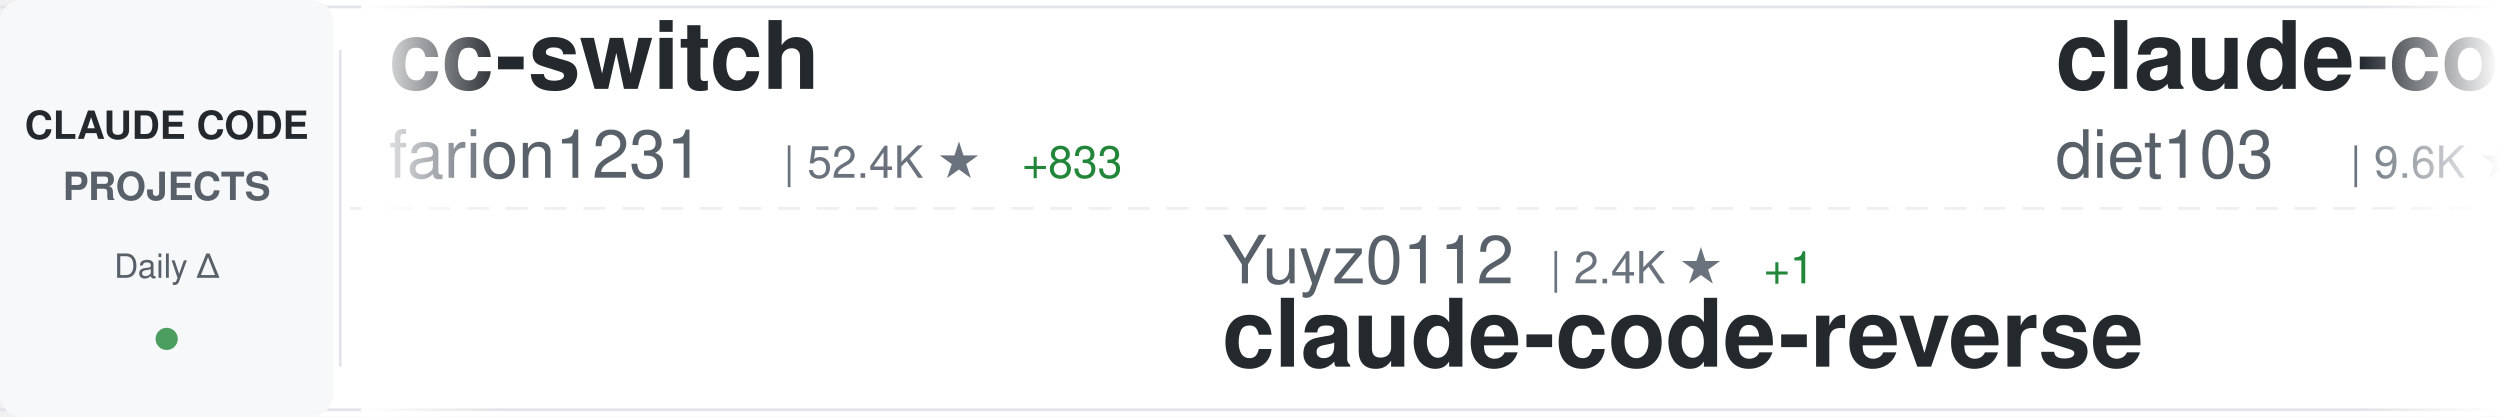
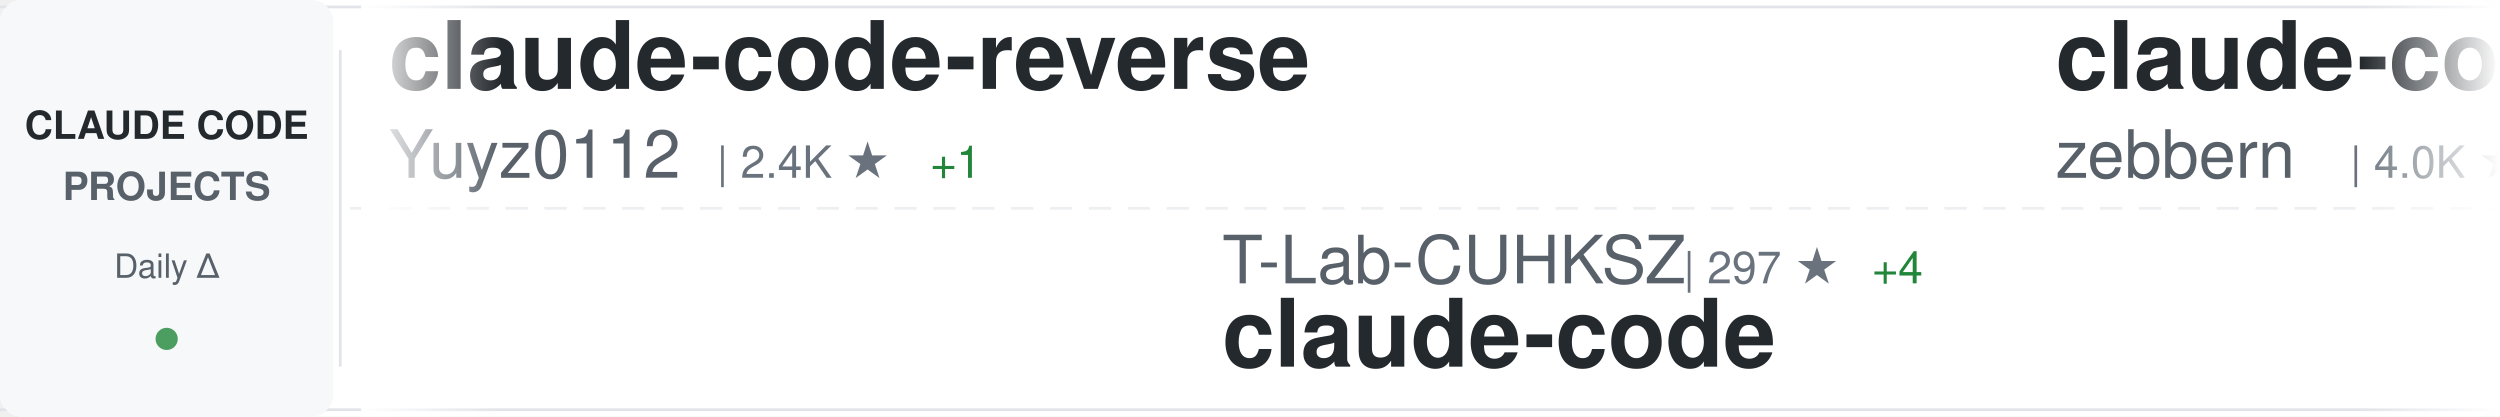
<svg xmlns="http://www.w3.org/2000/svg" width="900" height="150">
  <defs>
    <linearGradient id="awesomeLeftFade" x1="0%" y1="0%" x2="100%" y2="0%">
      <stop offset="0%" style="stop-color:#ffffff;stop-opacity:1" />
      <stop offset="100%" style="stop-color:#ffffff;stop-opacity:0" />
    </linearGradient>
    <linearGradient id="awesomeRightFade" x1="0%" y1="0%" x2="100%" y2="0%">
      <stop offset="0%" style="stop-color:#ffffff;stop-opacity:0" />
      <stop offset="100%" style="stop-color:#ffffff;stop-opacity:1" />
    </linearGradient>
  </defs>
  <rect width="900" height="150" fill="#ffffff" rx="8" />
  <rect x="0" y="2" width="900" height="1" fill="#e1e4e8" />
  <rect x="0" y="147" width="900" height="1" fill="#e1e4e8" />
  <line x1="0" y1="75" x2="900" y2="75" stroke="#e1e4e8" stroke-width="1" stroke-dasharray="8 6" opacity="0.6" />
  <rect x="0" y="0" width="120" height="150" fill="#f6f8fa" rx="8" />
  <text x="60" y="50" font-family="-apple-system, BlinkMacSystemFont, 'Segoe UI', Helvetica, Arial, sans-serif" font-size="14" font-weight="600" fill="#24292e" text-anchor="middle">CLAUDE CODE</text>
  <text x="60" y="72" font-family="-apple-system, BlinkMacSystemFont, 'Segoe UI', Helvetica, Arial, sans-serif" font-size="14" font-weight="600" fill="#586069" text-anchor="middle">PROJECTS</text>
  <text x="60" y="100" font-family="-apple-system, BlinkMacSystemFont, 'Segoe UI', Helvetica, Arial, sans-serif" font-size="12" font-weight="500" fill="#586069" text-anchor="middle">Daily Δ</text>
  <circle cx="60" cy="122" r="4" fill="#22863a" opacity="0.8" />
  <rect x="122" y="18" width="1" height="114" fill="#e1e4e8" />
  <clipPath id="awesomeTickerClip">
    <rect x="130" y="0" width="770" height="150" />
  </clipPath>
  <g clip-path="url(#awesomeTickerClip)">
    <g id="awesomeTickerItems">
      <animateTransform attributeName="transform" attributeType="XML" type="translate" from="0 0" to="-3000 0" dur="54s" repeatCount="indefinite" />
      <g transform="translate(0, 0)">
-         <text x="140" y="32" font-family="-apple-system, BlinkMacSystemFont, 'Segoe UI', Helvetica, Arial, sans-serif" font-size="34" font-weight="600" fill="#24292e">cc-switch</text>
-         <text x="140" y="64" font-family="-apple-system, BlinkMacSystemFont, 'Segoe UI', Helvetica, Arial, sans-serif" font-size="24" font-weight="400" fill="#586069">farion1231</text>
-         <text x="282" y="64" font-family="-apple-system, BlinkMacSystemFont, 'Segoe UI', Helvetica, Arial, sans-serif" font-size="16" font-weight="500" fill="#6a737d">| 52.4K ★</text>
-         <text x="368" y="64" font-family="-apple-system, BlinkMacSystemFont, 'Segoe UI', Helvetica, Arial, sans-serif" font-size="16" font-weight="500" fill="#22863a"> +833</text>
+         <text x="140" y="32" font-family="-apple-system, BlinkMacSystemFont, 'Segoe UI', Helvetica, Arial, sans-serif" font-size="34" font-weight="600" fill="#24292e">claude-code-reverse</text>
+         <text x="140" y="64" font-family="-apple-system, BlinkMacSystemFont, 'Segoe UI', Helvetica, Arial, sans-serif" font-size="24" font-weight="400" fill="#586069">Yuyz0112</text>
+         <text x="258" y="64" font-family="-apple-system, BlinkMacSystemFont, 'Segoe UI', Helvetica, Arial, sans-serif" font-size="16" font-weight="500" fill="#6a737d">| 2.4K ★</text>
+         <text x="335" y="64" font-family="-apple-system, BlinkMacSystemFont, 'Segoe UI', Helvetica, Arial, sans-serif" font-size="16" font-weight="500" fill="#22863a"> +1</text>
      </g>
      <g transform="translate(300, 0)">
-         <text x="140" y="102" font-family="-apple-system, BlinkMacSystemFont, 'Segoe UI', Helvetica, Arial, sans-serif" font-size="24" font-weight="400" fill="#586069">Yuyz0112</text>
-         <text x="258" y="102" font-family="-apple-system, BlinkMacSystemFont, 'Segoe UI', Helvetica, Arial, sans-serif" font-size="16" font-weight="500" fill="#6a737d">| 2.4K ★</text>
-         <text x="335" y="102" font-family="-apple-system, BlinkMacSystemFont, 'Segoe UI', Helvetica, Arial, sans-serif" font-size="16" font-weight="500" fill="#22863a"> +1</text>
-         <text x="140" y="132" font-family="-apple-system, BlinkMacSystemFont, 'Segoe UI', Helvetica, Arial, sans-serif" font-size="34" font-weight="600" fill="#24292e">claude-code-reverse</text>
+         <text x="140" y="102" font-family="-apple-system, BlinkMacSystemFont, 'Segoe UI', Helvetica, Arial, sans-serif" font-size="24" font-weight="400" fill="#586069">T-Lab-CUHKSZ</text>
+         <text x="306" y="102" font-family="-apple-system, BlinkMacSystemFont, 'Segoe UI', Helvetica, Arial, sans-serif" font-size="16" font-weight="500" fill="#6a737d">| 297 ★</text>
+         <text x="374" y="102" font-family="-apple-system, BlinkMacSystemFont, 'Segoe UI', Helvetica, Arial, sans-serif" font-size="16" font-weight="500" fill="#22863a"> +4</text>
+         <text x="140" y="132" font-family="-apple-system, BlinkMacSystemFont, 'Segoe UI', Helvetica, Arial, sans-serif" font-size="34" font-weight="600" fill="#24292e">claude-code</text>
      </g>
      <g transform="translate(600, 0)">
-         <text x="140" y="32" font-family="-apple-system, BlinkMacSystemFont, 'Segoe UI', Helvetica, Arial, sans-serif" font-size="34" font-weight="600" fill="#24292e">claude-code-infrastructu...</text>
-         <text x="140" y="64" font-family="-apple-system, BlinkMacSystemFont, 'Segoe UI', Helvetica, Arial, sans-serif" font-size="24" font-weight="400" fill="#586069">diet103</text>
-         <text x="246" y="64" font-family="-apple-system, BlinkMacSystemFont, 'Segoe UI', Helvetica, Arial, sans-serif" font-size="16" font-weight="500" fill="#6a737d">| 9.6K ★</text>
-         <text x="323" y="64" font-family="-apple-system, BlinkMacSystemFont, 'Segoe UI', Helvetica, Arial, sans-serif" font-size="16" font-weight="500" fill="#22863a"> +8</text>
+         <text x="140" y="32" font-family="-apple-system, BlinkMacSystemFont, 'Segoe UI', Helvetica, Arial, sans-serif" font-size="34" font-weight="600" fill="#24292e">claude-code-guide</text>
+         <text x="140" y="64" font-family="-apple-system, BlinkMacSystemFont, 'Segoe UI', Helvetica, Arial, sans-serif" font-size="24" font-weight="400" fill="#586069">zebbern</text>
+         <text x="246" y="64" font-family="-apple-system, BlinkMacSystemFont, 'Segoe UI', Helvetica, Arial, sans-serif" font-size="16" font-weight="500" fill="#6a737d">| 4.0K ★</text>
+         <text x="323" y="64" font-family="-apple-system, BlinkMacSystemFont, 'Segoe UI', Helvetica, Arial, sans-serif" font-size="16" font-weight="500" fill="#22863a"> +4</text>
      </g>
      <g transform="translate(900, 0)">
+         <text x="140" y="102" font-family="-apple-system, BlinkMacSystemFont, 'Segoe UI', Helvetica, Arial, sans-serif" font-size="24" font-weight="400" fill="#586069">ponponon</text>
+         <text x="258" y="102" font-family="-apple-system, BlinkMacSystemFont, 'Segoe UI', Helvetica, Arial, sans-serif" font-size="16" font-weight="500" fill="#6a737d">| 2.2K ★</text>
+         <text x="335" y="102" font-family="-apple-system, BlinkMacSystemFont, 'Segoe UI', Helvetica, Arial, sans-serif" font-size="16" font-weight="500" fill="#22863a"> +5</text>
+         <text x="140" y="132" font-family="-apple-system, BlinkMacSystemFont, 'Segoe UI', Helvetica, Arial, sans-serif" font-size="34" font-weight="600" fill="#24292e">claude_code_src</text>
+       </g>
+       <g transform="translate(1200, 0)">
+         <text x="140" y="32" font-family="-apple-system, BlinkMacSystemFont, 'Segoe UI', Helvetica, Arial, sans-serif" font-size="34" font-weight="600" fill="#24292e">claude-code-from-scratch</text>
+         <text x="140" y="64" font-family="-apple-system, BlinkMacSystemFont, 'Segoe UI', Helvetica, Arial, sans-serif" font-size="24" font-weight="400" fill="#586069">Windy3f3f3f3f</text>
+         <text x="318" y="64" font-family="-apple-system, BlinkMacSystemFont, 'Segoe UI', Helvetica, Arial, sans-serif" font-size="16" font-weight="500" fill="#6a737d">| 1.0K ★</text>
+         <text x="395" y="64" font-family="-apple-system, BlinkMacSystemFont, 'Segoe UI', Helvetica, Arial, sans-serif" font-size="16" font-weight="500" fill="#22863a"> +14</text>
+       </g>
+       <g transform="translate(1500, 0)">
+         <text x="140" y="102" font-family="-apple-system, BlinkMacSystemFont, 'Segoe UI', Helvetica, Arial, sans-serif" font-size="24" font-weight="400" fill="#586069">Piebald-AI</text>
+         <text x="282" y="102" font-family="-apple-system, BlinkMacSystemFont, 'Segoe UI', Helvetica, Arial, sans-serif" font-size="16" font-weight="500" fill="#6a737d">| 9.6K ★</text>
+         <text x="359" y="102" font-family="-apple-system, BlinkMacSystemFont, 'Segoe UI', Helvetica, Arial, sans-serif" font-size="16" font-weight="500" fill="#22863a"> +56</text>
+         <text x="140" y="132" font-family="-apple-system, BlinkMacSystemFont, 'Segoe UI', Helvetica, Arial, sans-serif" font-size="34" font-weight="600" fill="#24292e">claude-code-system-promp...</text>
+       </g>
+       <g transform="translate(1800, 0)">
+         <text x="140" y="32" font-family="-apple-system, BlinkMacSystemFont, 'Segoe UI', Helvetica, Arial, sans-serif" font-size="34" font-weight="600" fill="#24292e">claude-code-hub</text>
+         <text x="140" y="64" font-family="-apple-system, BlinkMacSystemFont, 'Segoe UI', Helvetica, Arial, sans-serif" font-size="24" font-weight="400" fill="#586069">ding113</text>
+         <text x="246" y="64" font-family="-apple-system, BlinkMacSystemFont, 'Segoe UI', Helvetica, Arial, sans-serif" font-size="16" font-weight="500" fill="#6a737d">| 2.7K ★</text>
+         <text x="323" y="64" font-family="-apple-system, BlinkMacSystemFont, 'Segoe UI', Helvetica, Arial, sans-serif" font-size="16" font-weight="500" fill="#22863a"> +5</text>
+       </g>
+       <g transform="translate(2100, 0)">
        <text x="140" y="102" font-family="-apple-system, BlinkMacSystemFont, 'Segoe UI', Helvetica, Arial, sans-serif" font-size="24" font-weight="400" fill="#586069">shareAI-lab</text>
-         <text x="294" y="102" font-family="-apple-system, BlinkMacSystemFont, 'Segoe UI', Helvetica, Arial, sans-serif" font-size="16" font-weight="500" fill="#6a737d">| 56.8K ★</text>
-         <text x="380" y="102" font-family="-apple-system, BlinkMacSystemFont, 'Segoe UI', Helvetica, Arial, sans-serif" font-size="16" font-weight="500" fill="#22863a"> +310</text>
+         <text x="294" y="102" font-family="-apple-system, BlinkMacSystemFont, 'Segoe UI', Helvetica, Arial, sans-serif" font-size="16" font-weight="500" fill="#6a737d">| 56.9K ★</text>
+         <text x="380" y="102" font-family="-apple-system, BlinkMacSystemFont, 'Segoe UI', Helvetica, Arial, sans-serif" font-size="16" font-weight="500" fill="#22863a"> +322</text>
        <text x="140" y="132" font-family="-apple-system, BlinkMacSystemFont, 'Segoe UI', Helvetica, Arial, sans-serif" font-size="34" font-weight="600" fill="#24292e">learn-claude-code</text>
      </g>
-       <g transform="translate(1200, 0)">
-         <text x="140" y="32" font-family="-apple-system, BlinkMacSystemFont, 'Segoe UI', Helvetica, Arial, sans-serif" font-size="34" font-weight="600" fill="#24292e">claude-coder</text>
-         <text x="140" y="64" font-family="-apple-system, BlinkMacSystemFont, 'Segoe UI', Helvetica, Arial, sans-serif" font-size="24" font-weight="400" fill="#586069">kodu-ai</text>
-         <text x="246" y="64" font-family="-apple-system, BlinkMacSystemFont, 'Segoe UI', Helvetica, Arial, sans-serif" font-size="16" font-weight="500" fill="#6a737d">| 5.3K ★</text>
-         <text x="323" y="64" font-family="-apple-system, BlinkMacSystemFont, 'Segoe UI', Helvetica, Arial, sans-serif" font-size="16" font-weight="500" fill="#22863a"> +1</text>
+       <g transform="translate(2400, 0)">
+         <text x="140" y="32" font-family="-apple-system, BlinkMacSystemFont, 'Segoe UI', Helvetica, Arial, sans-serif" font-size="34" font-weight="600" fill="#24292e">claude-code</text>
+         <text x="140" y="64" font-family="-apple-system, BlinkMacSystemFont, 'Segoe UI', Helvetica, Arial, sans-serif" font-size="24" font-weight="400" fill="#586069">VineeTagarwaL-code</text>
+         <text x="378" y="64" font-family="-apple-system, BlinkMacSystemFont, 'Segoe UI', Helvetica, Arial, sans-serif" font-size="16" font-weight="500" fill="#6a737d">| 273 ★</text>
      </g>
-       <g transform="translate(1500, 0)">
-         <text x="140" y="102" font-family="-apple-system, BlinkMacSystemFont, 'Segoe UI', Helvetica, Arial, sans-serif" font-size="24" font-weight="400" fill="#586069">mehmoodosman</text>
-         <text x="306" y="102" font-family="-apple-system, BlinkMacSystemFont, 'Segoe UI', Helvetica, Arial, sans-serif" font-size="16" font-weight="500" fill="#6a737d">| 167 ★</text>
+       <g transform="translate(2700, 0)">
+         <text x="140" y="102" font-family="-apple-system, BlinkMacSystemFont, 'Segoe UI', Helvetica, Arial, sans-serif" font-size="24" font-weight="400" fill="#586069">tanbiralam</text>
+         <text x="282" y="102" font-family="-apple-system, BlinkMacSystemFont, 'Segoe UI', Helvetica, Arial, sans-serif" font-size="16" font-weight="500" fill="#6a737d">| 1.6K ★</text>
+         <text x="359" y="102" font-family="-apple-system, BlinkMacSystemFont, 'Segoe UI', Helvetica, Arial, sans-serif" font-size="16" font-weight="500" fill="#22863a"> +7</text>
        <text x="140" y="132" font-family="-apple-system, BlinkMacSystemFont, 'Segoe UI', Helvetica, Arial, sans-serif" font-size="34" font-weight="600" fill="#24292e">claude-code</text>
      </g>
-       <g transform="translate(1800, 0)">
-         <text x="140" y="32" font-family="-apple-system, BlinkMacSystemFont, 'Segoe UI', Helvetica, Arial, sans-serif" font-size="34" font-weight="600" fill="#24292e">claude-task-master</text>
-         <text x="140" y="64" font-family="-apple-system, BlinkMacSystemFont, 'Segoe UI', Helvetica, Arial, sans-serif" font-size="24" font-weight="400" fill="#586069">eyaltoledano</text>
-         <text x="306" y="64" font-family="-apple-system, BlinkMacSystemFont, 'Segoe UI', Helvetica, Arial, sans-serif" font-size="16" font-weight="500" fill="#6a737d">| 26.9K ★</text>
-         <text x="392" y="64" font-family="-apple-system, BlinkMacSystemFont, 'Segoe UI', Helvetica, Arial, sans-serif" font-size="16" font-weight="500" fill="#22863a"> +42</text>
-       </g>
-       <g transform="translate(2100, 0)">
-         <text x="140" y="102" font-family="-apple-system, BlinkMacSystemFont, 'Segoe UI', Helvetica, Arial, sans-serif" font-size="24" font-weight="400" fill="#586069">Windy3f3f3f3f</text>
-         <text x="318" y="102" font-family="-apple-system, BlinkMacSystemFont, 'Segoe UI', Helvetica, Arial, sans-serif" font-size="16" font-weight="500" fill="#6a737d">| 2.0K ★</text>
-         <text x="395" y="102" font-family="-apple-system, BlinkMacSystemFont, 'Segoe UI', Helvetica, Arial, sans-serif" font-size="16" font-weight="500" fill="#22863a"> +14</text>
-         <text x="140" y="132" font-family="-apple-system, BlinkMacSystemFont, 'Segoe UI', Helvetica, Arial, sans-serif" font-size="34" font-weight="600" fill="#24292e">how-claude-code-works</text>
-       </g>
-       <g transform="translate(2400, 0)">
-         <text x="140" y="32" font-family="-apple-system, BlinkMacSystemFont, 'Segoe UI', Helvetica, Arial, sans-serif" font-size="34" font-weight="600" fill="#24292e">Claude-Code-Usage-Monito...</text>
-         <text x="140" y="64" font-family="-apple-system, BlinkMacSystemFont, 'Segoe UI', Helvetica, Arial, sans-serif" font-size="24" font-weight="400" fill="#586069">Maciek-roboblog</text>
-         <text x="342" y="64" font-family="-apple-system, BlinkMacSystemFont, 'Segoe UI', Helvetica, Arial, sans-serif" font-size="16" font-weight="500" fill="#6a737d">| 7.8K ★</text>
-         <text x="419" y="64" font-family="-apple-system, BlinkMacSystemFont, 'Segoe UI', Helvetica, Arial, sans-serif" font-size="16" font-weight="500" fill="#22863a"> +13</text>
-       </g>
-       <g transform="translate(2700, 0)">
-         <text x="140" y="102" font-family="-apple-system, BlinkMacSystemFont, 'Segoe UI', Helvetica, Arial, sans-serif" font-size="24" font-weight="400" fill="#586069">rohitg00</text>
-         <text x="258" y="102" font-family="-apple-system, BlinkMacSystemFont, 'Segoe UI', Helvetica, Arial, sans-serif" font-size="16" font-weight="500" fill="#6a737d">| 1.4K ★</text>
-         <text x="335" y="102" font-family="-apple-system, BlinkMacSystemFont, 'Segoe UI', Helvetica, Arial, sans-serif" font-size="16" font-weight="500" fill="#22863a"> +13</text>
-         <text x="140" y="132" font-family="-apple-system, BlinkMacSystemFont, 'Segoe UI', Helvetica, Arial, sans-serif" font-size="34" font-weight="600" fill="#24292e">awesome-claude-code-tool...</text>
-       </g>
      <g transform="translate(3000, 0)">
-         <text x="140" y="32" font-family="-apple-system, BlinkMacSystemFont, 'Segoe UI', Helvetica, Arial, sans-serif" font-size="34" font-weight="600" fill="#24292e">cc-switch</text>
-         <text x="140" y="64" font-family="-apple-system, BlinkMacSystemFont, 'Segoe UI', Helvetica, Arial, sans-serif" font-size="24" font-weight="400" fill="#586069">farion1231</text>
-         <text x="282" y="64" font-family="-apple-system, BlinkMacSystemFont, 'Segoe UI', Helvetica, Arial, sans-serif" font-size="16" font-weight="500" fill="#6a737d">| 52.4K ★</text>
-         <text x="368" y="64" font-family="-apple-system, BlinkMacSystemFont, 'Segoe UI', Helvetica, Arial, sans-serif" font-size="16" font-weight="500" fill="#22863a"> +833</text>
+         <text x="140" y="32" font-family="-apple-system, BlinkMacSystemFont, 'Segoe UI', Helvetica, Arial, sans-serif" font-size="34" font-weight="600" fill="#24292e">claude-code-reverse</text>
+         <text x="140" y="64" font-family="-apple-system, BlinkMacSystemFont, 'Segoe UI', Helvetica, Arial, sans-serif" font-size="24" font-weight="400" fill="#586069">Yuyz0112</text>
+         <text x="258" y="64" font-family="-apple-system, BlinkMacSystemFont, 'Segoe UI', Helvetica, Arial, sans-serif" font-size="16" font-weight="500" fill="#6a737d">| 2.4K ★</text>
+         <text x="335" y="64" font-family="-apple-system, BlinkMacSystemFont, 'Segoe UI', Helvetica, Arial, sans-serif" font-size="16" font-weight="500" fill="#22863a"> +1</text>
      </g>
      <g transform="translate(3300, 0)">
-         <text x="140" y="102" font-family="-apple-system, BlinkMacSystemFont, 'Segoe UI', Helvetica, Arial, sans-serif" font-size="24" font-weight="400" fill="#586069">Yuyz0112</text>
-         <text x="258" y="102" font-family="-apple-system, BlinkMacSystemFont, 'Segoe UI', Helvetica, Arial, sans-serif" font-size="16" font-weight="500" fill="#6a737d">| 2.4K ★</text>
-         <text x="335" y="102" font-family="-apple-system, BlinkMacSystemFont, 'Segoe UI', Helvetica, Arial, sans-serif" font-size="16" font-weight="500" fill="#22863a"> +1</text>
-         <text x="140" y="132" font-family="-apple-system, BlinkMacSystemFont, 'Segoe UI', Helvetica, Arial, sans-serif" font-size="34" font-weight="600" fill="#24292e">claude-code-reverse</text>
+         <text x="140" y="102" font-family="-apple-system, BlinkMacSystemFont, 'Segoe UI', Helvetica, Arial, sans-serif" font-size="24" font-weight="400" fill="#586069">T-Lab-CUHKSZ</text>
+         <text x="306" y="102" font-family="-apple-system, BlinkMacSystemFont, 'Segoe UI', Helvetica, Arial, sans-serif" font-size="16" font-weight="500" fill="#6a737d">| 297 ★</text>
+         <text x="374" y="102" font-family="-apple-system, BlinkMacSystemFont, 'Segoe UI', Helvetica, Arial, sans-serif" font-size="16" font-weight="500" fill="#22863a"> +4</text>
+         <text x="140" y="132" font-family="-apple-system, BlinkMacSystemFont, 'Segoe UI', Helvetica, Arial, sans-serif" font-size="34" font-weight="600" fill="#24292e">claude-code</text>
      </g>
      <g transform="translate(3600, 0)">
-         <text x="140" y="32" font-family="-apple-system, BlinkMacSystemFont, 'Segoe UI', Helvetica, Arial, sans-serif" font-size="34" font-weight="600" fill="#24292e">claude-code-infrastructu...</text>
-         <text x="140" y="64" font-family="-apple-system, BlinkMacSystemFont, 'Segoe UI', Helvetica, Arial, sans-serif" font-size="24" font-weight="400" fill="#586069">diet103</text>
-         <text x="246" y="64" font-family="-apple-system, BlinkMacSystemFont, 'Segoe UI', Helvetica, Arial, sans-serif" font-size="16" font-weight="500" fill="#6a737d">| 9.6K ★</text>
-         <text x="323" y="64" font-family="-apple-system, BlinkMacSystemFont, 'Segoe UI', Helvetica, Arial, sans-serif" font-size="16" font-weight="500" fill="#22863a"> +8</text>
+         <text x="140" y="32" font-family="-apple-system, BlinkMacSystemFont, 'Segoe UI', Helvetica, Arial, sans-serif" font-size="34" font-weight="600" fill="#24292e">claude-code-guide</text>
+         <text x="140" y="64" font-family="-apple-system, BlinkMacSystemFont, 'Segoe UI', Helvetica, Arial, sans-serif" font-size="24" font-weight="400" fill="#586069">zebbern</text>
+         <text x="246" y="64" font-family="-apple-system, BlinkMacSystemFont, 'Segoe UI', Helvetica, Arial, sans-serif" font-size="16" font-weight="500" fill="#6a737d">| 4.0K ★</text>
+         <text x="323" y="64" font-family="-apple-system, BlinkMacSystemFont, 'Segoe UI', Helvetica, Arial, sans-serif" font-size="16" font-weight="500" fill="#22863a"> +4</text>
      </g>
      <g transform="translate(3900, 0)">
-         <text x="140" y="102" font-family="-apple-system, BlinkMacSystemFont, 'Segoe UI', Helvetica, Arial, sans-serif" font-size="24" font-weight="400" fill="#586069">shareAI-lab</text>
-         <text x="294" y="102" font-family="-apple-system, BlinkMacSystemFont, 'Segoe UI', Helvetica, Arial, sans-serif" font-size="16" font-weight="500" fill="#6a737d">| 56.8K ★</text>
-         <text x="380" y="102" font-family="-apple-system, BlinkMacSystemFont, 'Segoe UI', Helvetica, Arial, sans-serif" font-size="16" font-weight="500" fill="#22863a"> +310</text>
-         <text x="140" y="132" font-family="-apple-system, BlinkMacSystemFont, 'Segoe UI', Helvetica, Arial, sans-serif" font-size="34" font-weight="600" fill="#24292e">learn-claude-code</text>
+         <text x="140" y="102" font-family="-apple-system, BlinkMacSystemFont, 'Segoe UI', Helvetica, Arial, sans-serif" font-size="24" font-weight="400" fill="#586069">ponponon</text>
+         <text x="258" y="102" font-family="-apple-system, BlinkMacSystemFont, 'Segoe UI', Helvetica, Arial, sans-serif" font-size="16" font-weight="500" fill="#6a737d">| 2.2K ★</text>
+         <text x="335" y="102" font-family="-apple-system, BlinkMacSystemFont, 'Segoe UI', Helvetica, Arial, sans-serif" font-size="16" font-weight="500" fill="#22863a"> +5</text>
+         <text x="140" y="132" font-family="-apple-system, BlinkMacSystemFont, 'Segoe UI', Helvetica, Arial, sans-serif" font-size="34" font-weight="600" fill="#24292e">claude_code_src</text>
      </g>
    </g>
  </g>
  <rect x="130" y="0" width="50" height="150" fill="url(#awesomeLeftFade)" />
  <rect x="850" y="0" width="50" height="150" fill="url(#awesomeRightFade)" />
</svg>
